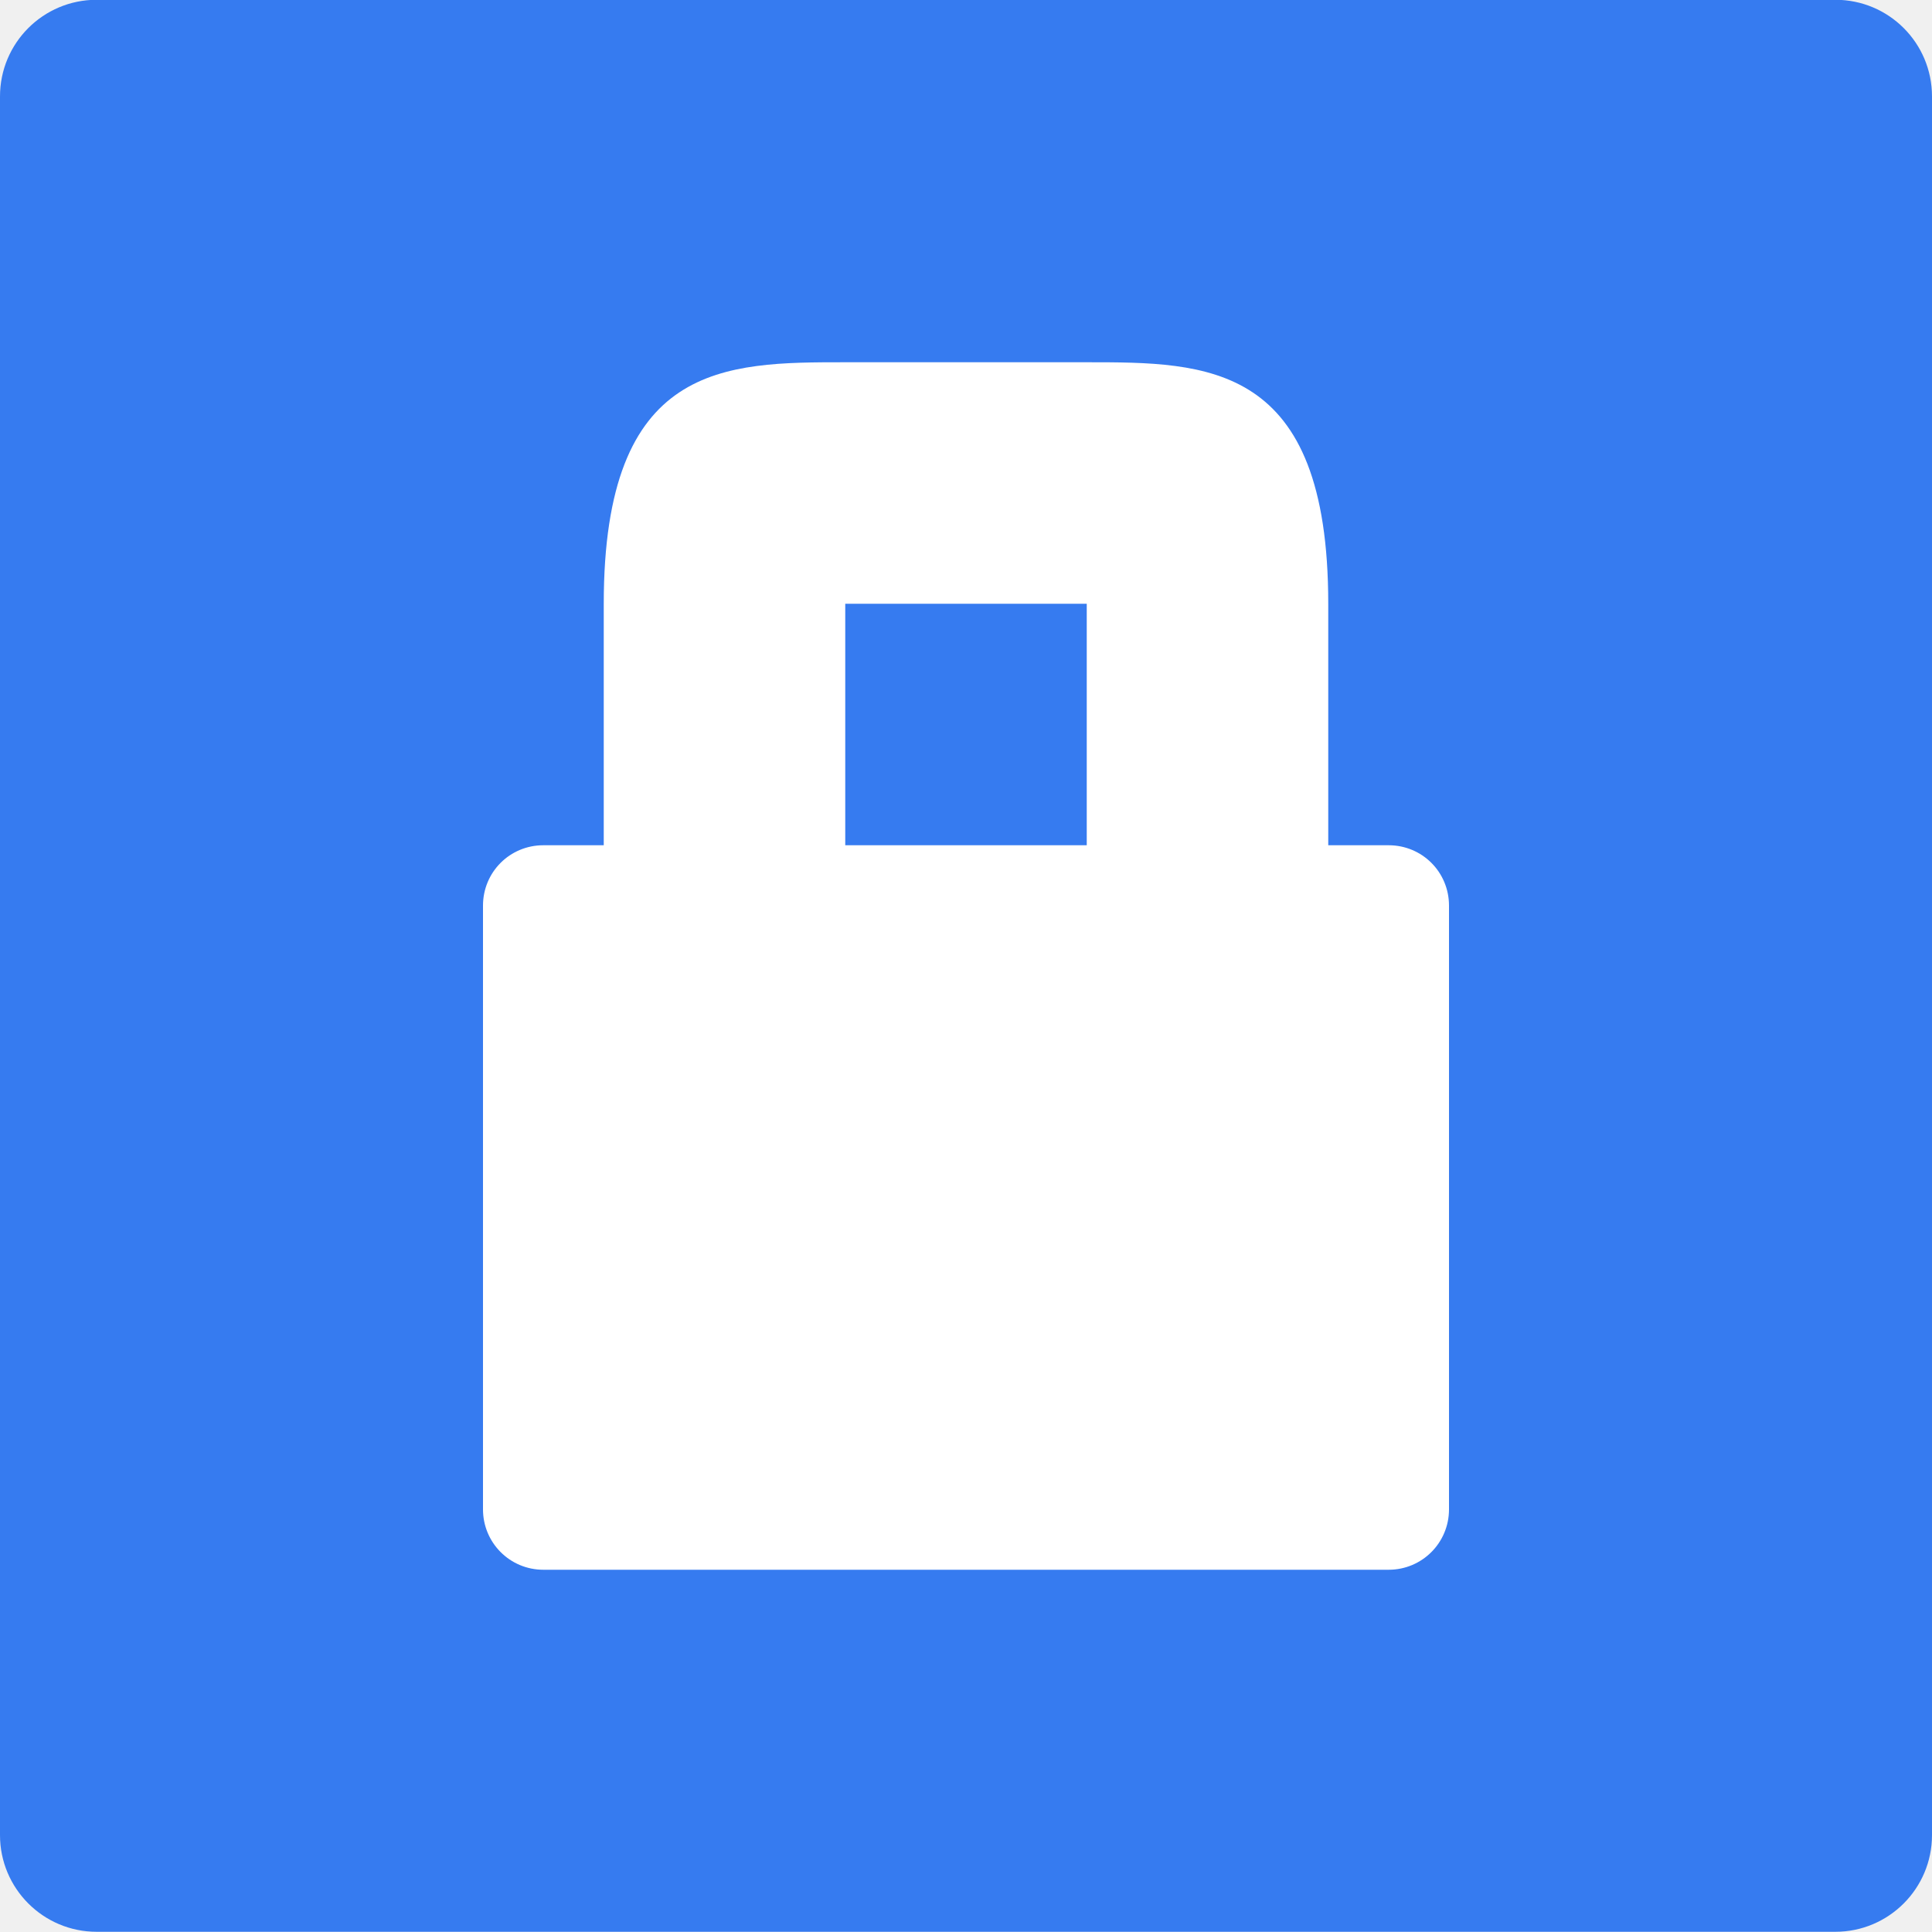
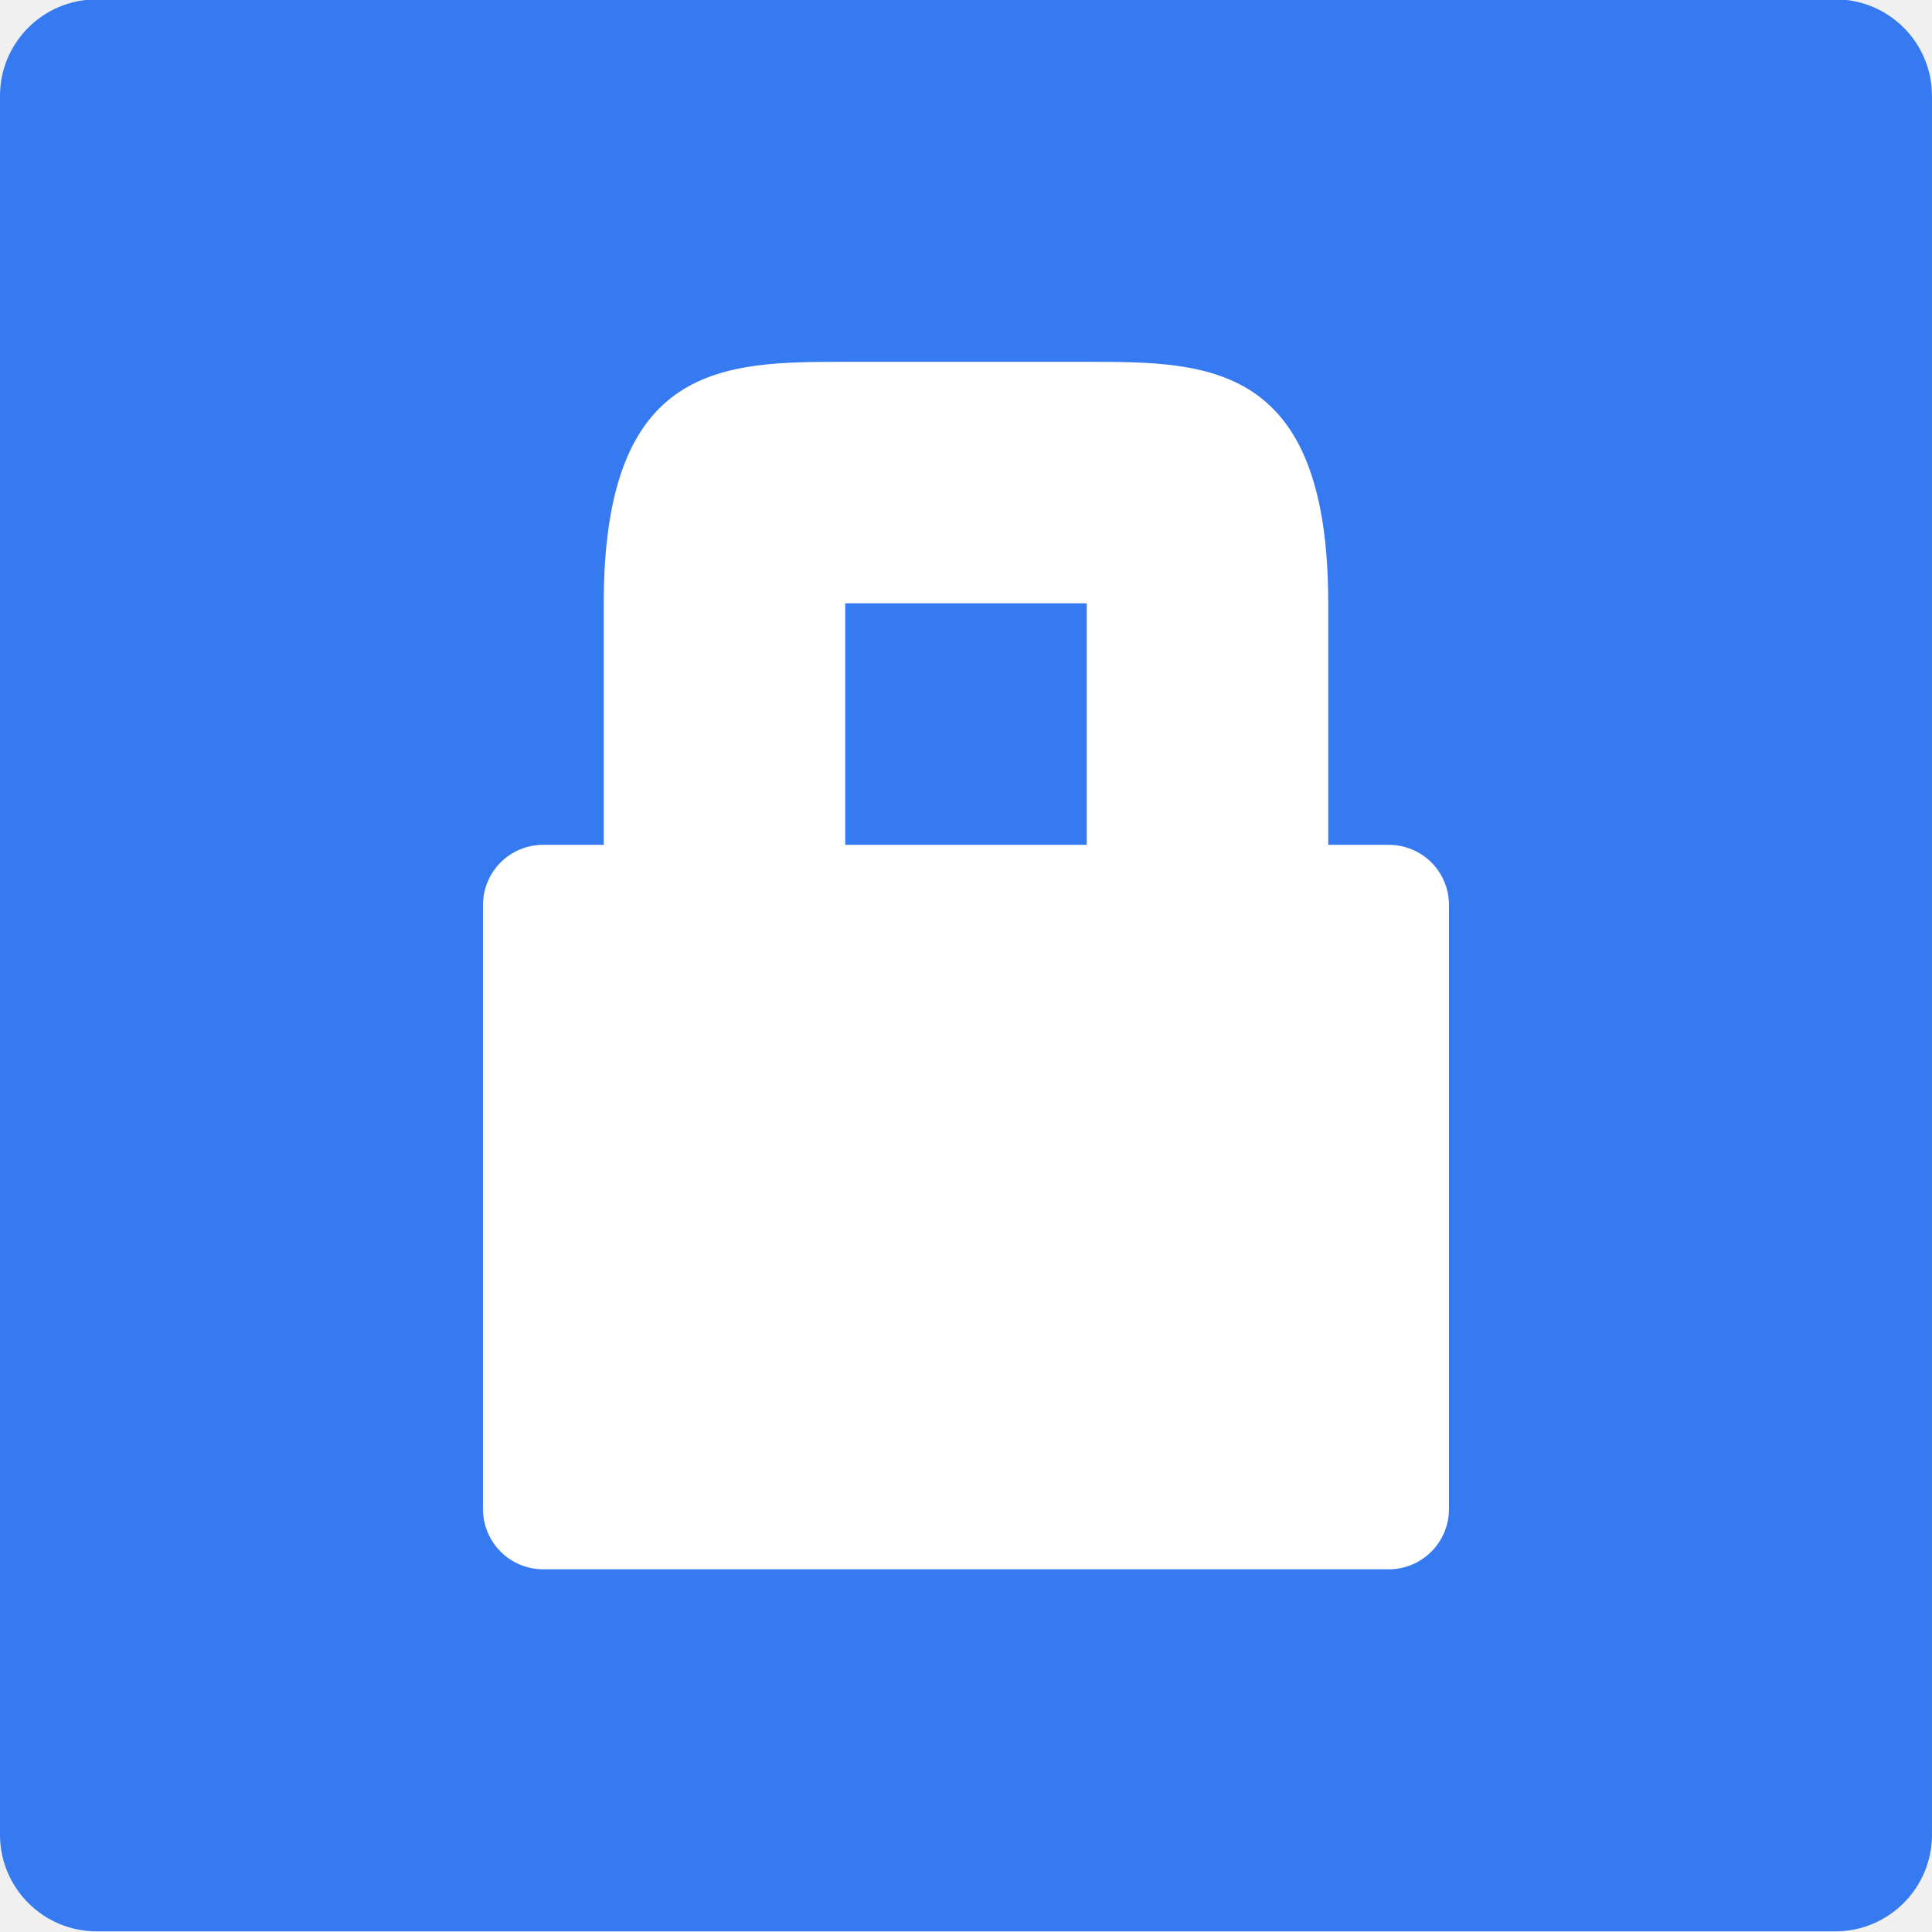
- <svg xmlns="http://www.w3.org/2000/svg" width="36pt" height="36pt" version="1.1" viewBox="0 0 36 36">
-   <g>
-     <path style="fill:rgb(21.176%,48.235%,94.117%)" d="M 36 34.195 L 36 1.797 C 36 0.801 35.195 -0.004 34.199 -0.004 L 1.801 -0.004 C 0.805 -0.004 0 0.801 0 1.797 L 0 34.195 C 0 35.188 0.805 35.996 1.801 35.996 L 34.199 35.996 C 35.195 35.996 36 35.188 36 34.195 Z M 36 34.195" />
-     <path style="fill:rgb(100.000%,100.000%,100.000%)" d="M 11.25 11.25 L 11.25 15.75 L 10.125 15.75 C 9.5 15.75 9 16.25 9 16.875 L 9 28.125 C 9 28.746 9.5 29.25 10.125 29.25 L 25.875 29.25 C 26.5 29.25 27 28.746 27 28.125 L 27 16.875 C 27 16.25 26.5 15.75 25.875 15.75 L 24.75 15.75 L 24.75 11.25 C 24.75 6.75 22.5 6.75 20.25 6.75 L 15.75 6.75 C 13.5 6.75 11.25 6.75 11.25 11.25 Z M 20.25 11.25 L 20.25 15.75 L 15.75 15.75 L 15.75 11.25 Z M 20.25 11.25" />
+ <svg xmlns="http://www.w3.org/2000/svg" width="16" height="16" version="1.1" viewBox="0 0 12 12">
+   <g transform="matrix(.33333 0 0 .33333 0 -.002604)">
+     <path d="m36 34.195v-32.398c0-0.996-0.805-1.801-1.801-1.801h-32.398c-0.996 0-1.801 0.805-1.801 1.801v32.398c0 0.992 0.805 1.801 1.801 1.801h32.398c0.996 0 1.801-0.809 1.801-1.801z" fill="#357af0" />
+     <path d="m11.25 11.25v4.5h-1.125c-0.625 0-1.125 0.5-1.125 1.125v11.25c0 0.621 0.5 1.125 1.125 1.125h15.75c0.625 0 1.125-0.504 1.125-1.125v-11.25c0-0.625-0.5-1.125-1.125-1.125h-1.125v-4.5c0-4.5-2.25-4.5-4.5-4.5h-4.5c-2.25 0-4.5 0-4.5 4.5zm9 0v4.5h-4.5v-4.5z" fill="#fff" />
  </g>
</svg>
